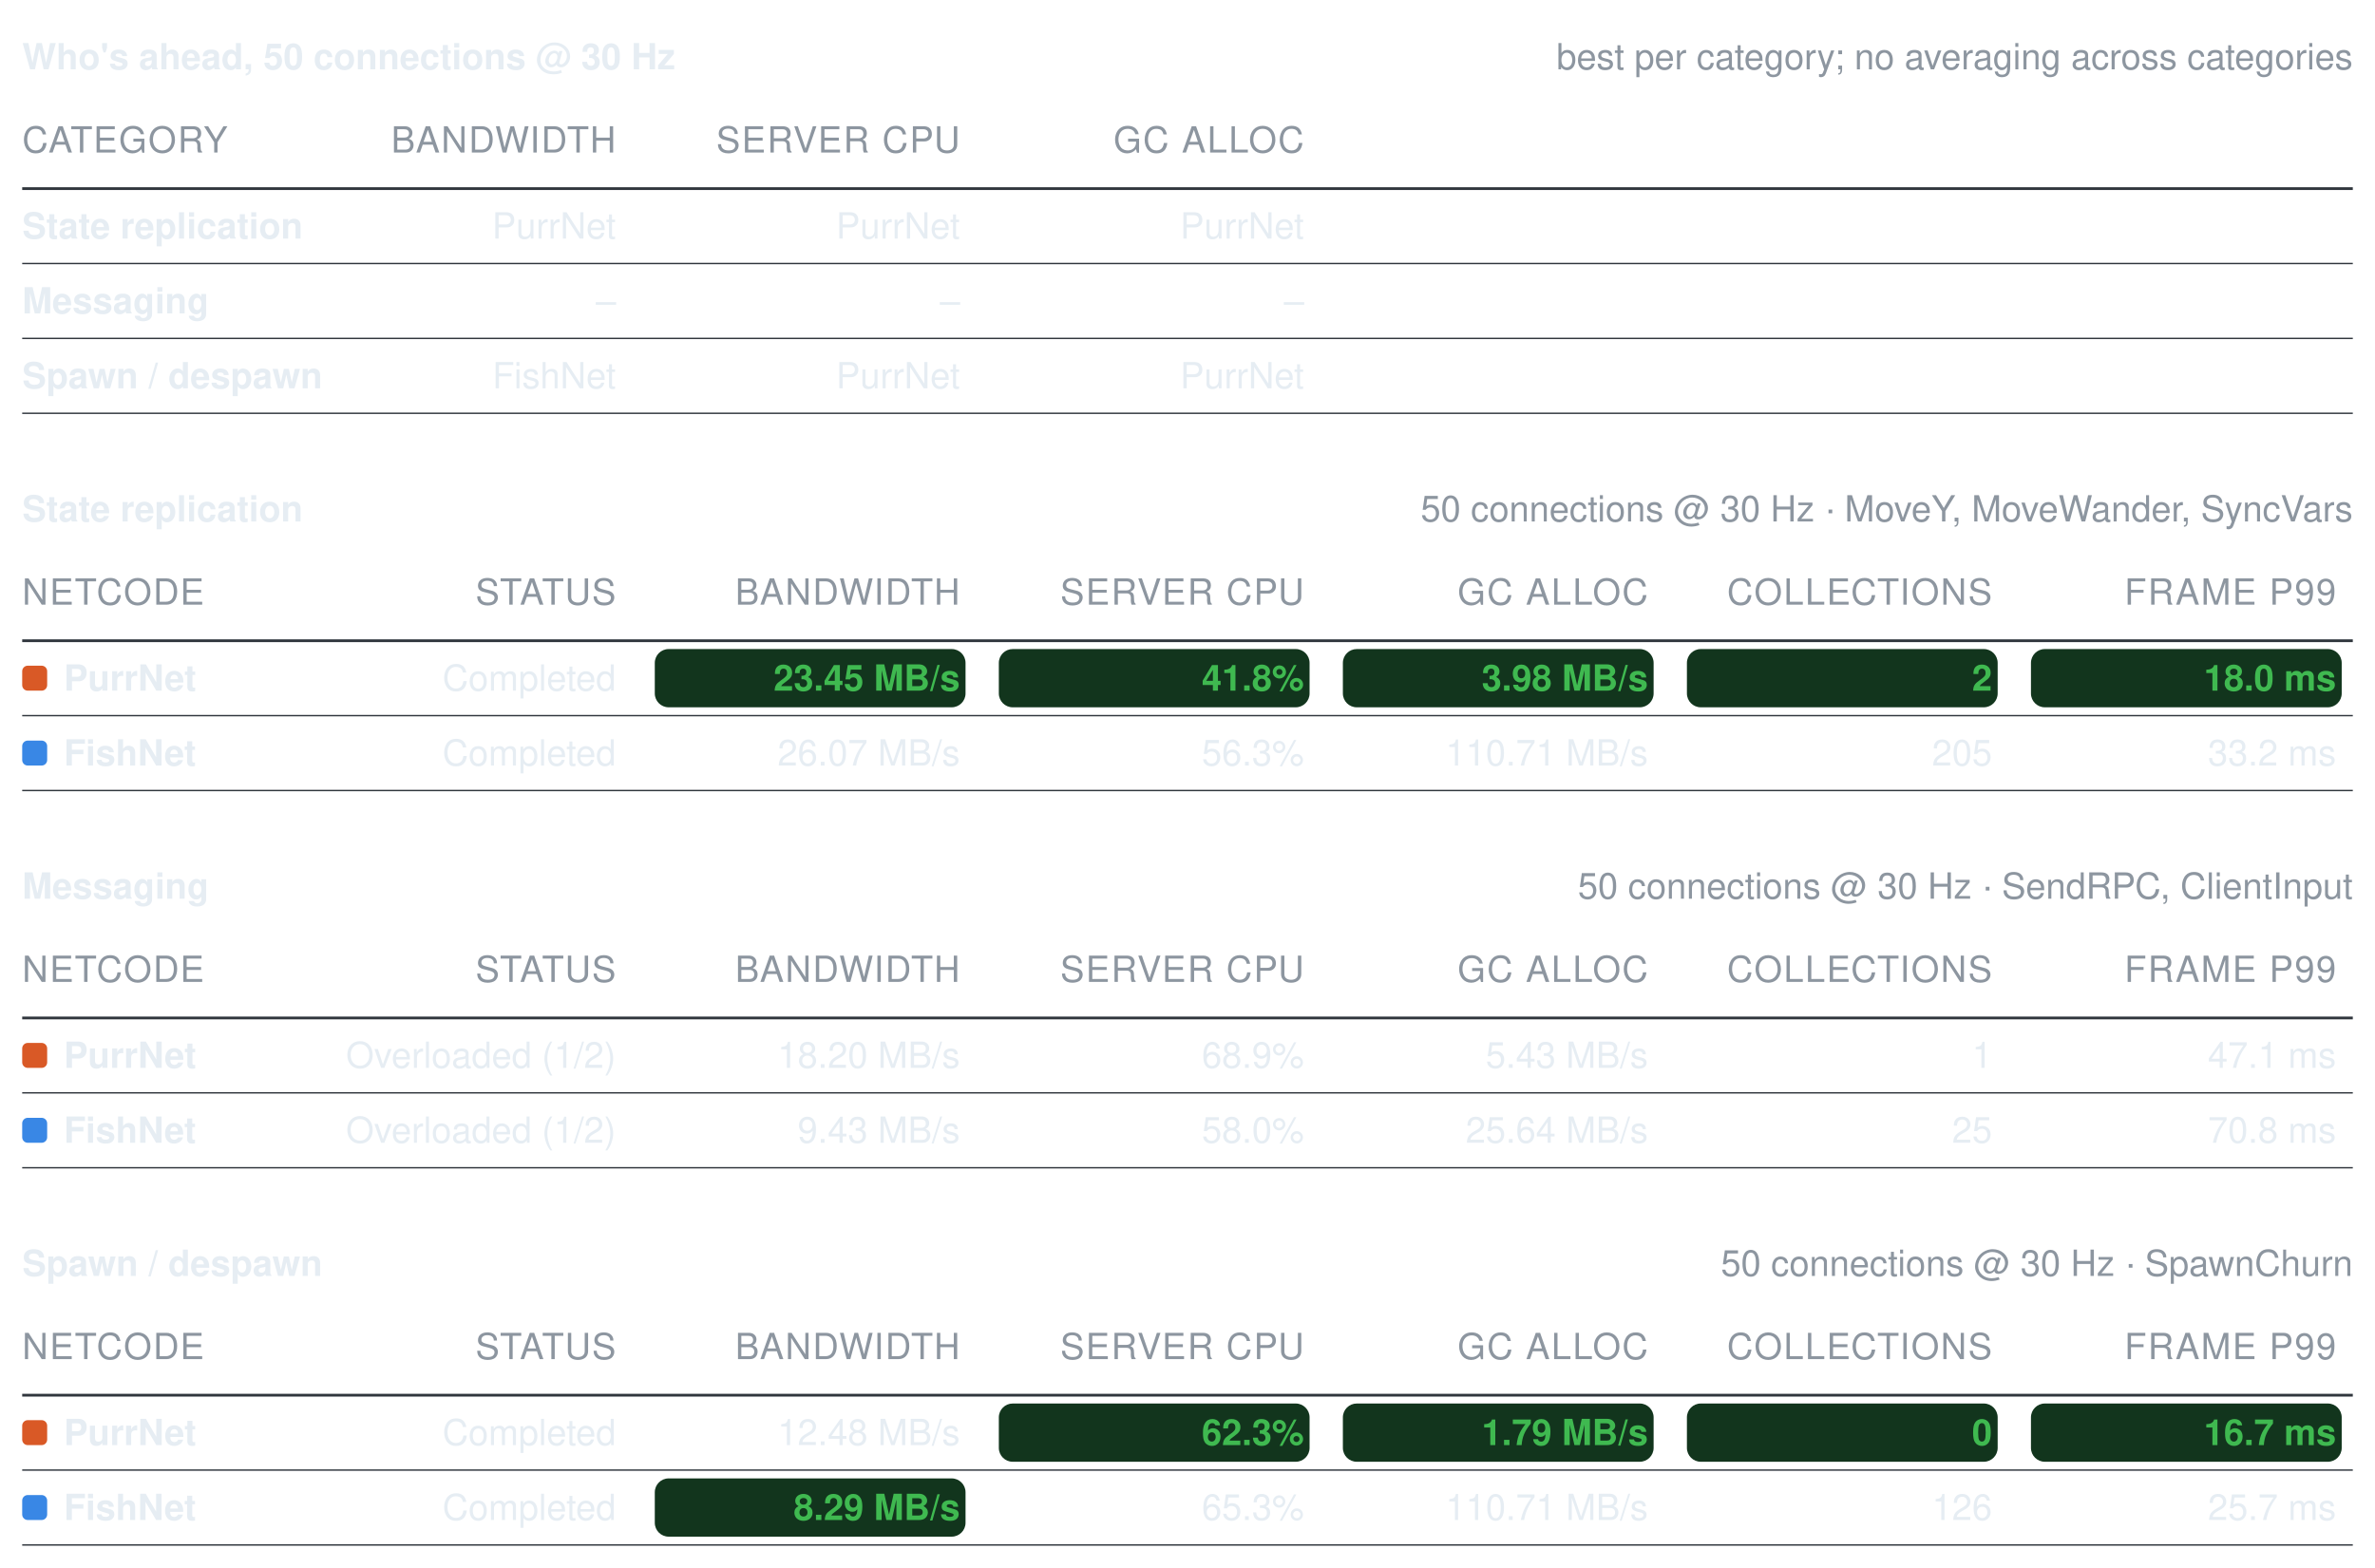
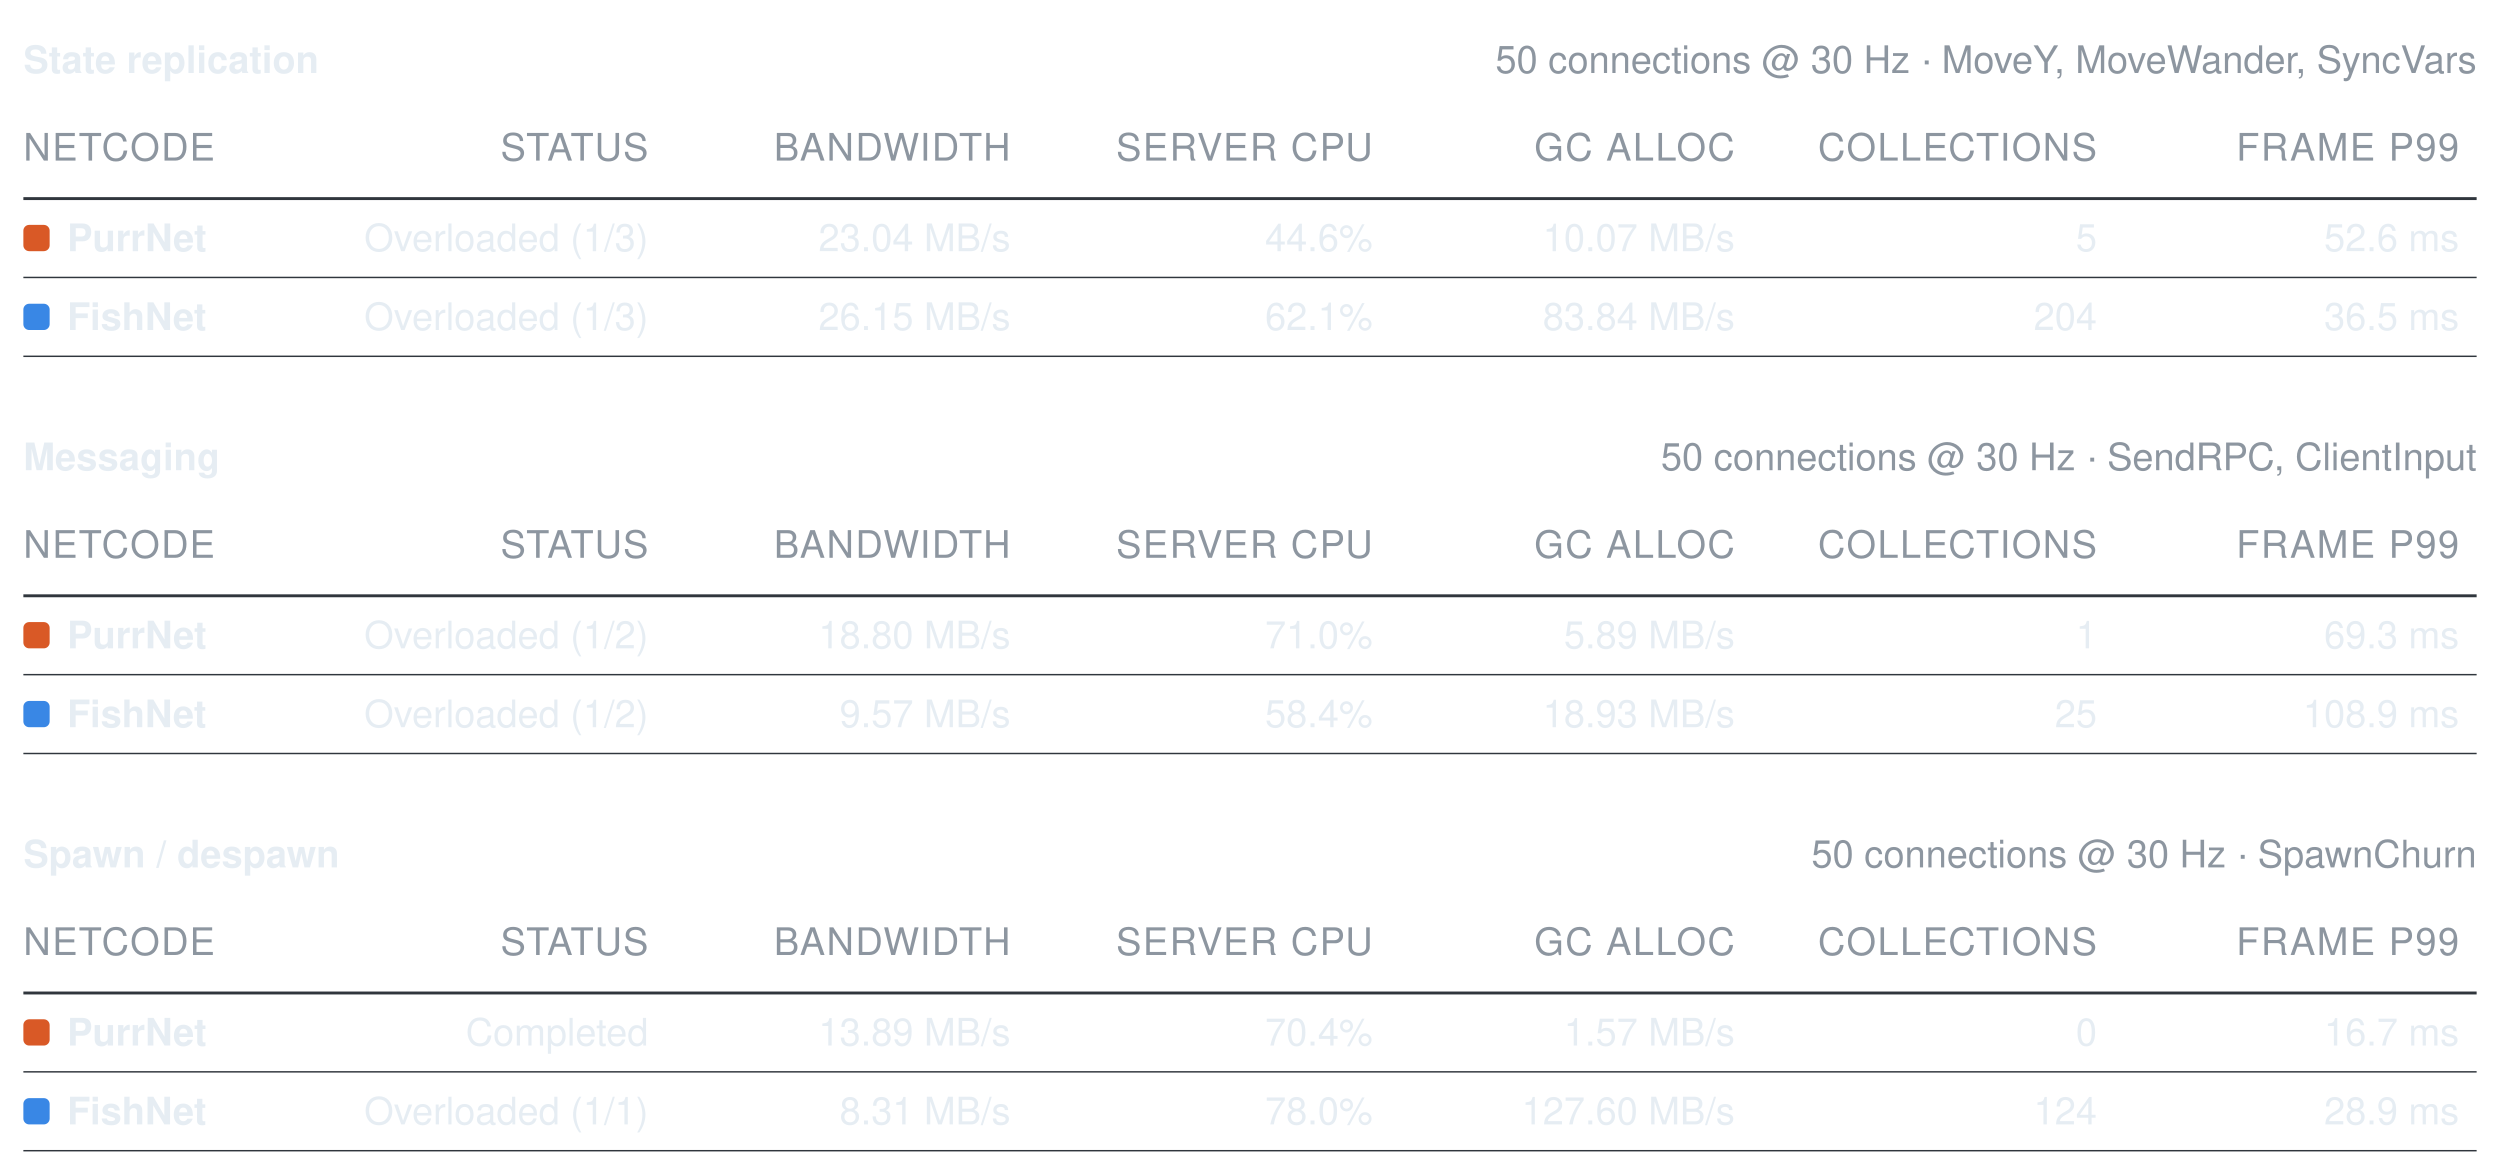
- <svg xmlns="http://www.w3.org/2000/svg" width="856" height="565" viewBox="0 0 856 565" role="img" aria-label="Benchmark summary tables">
+ <svg xmlns="http://www.w3.org/2000/svg" width="856" height="402" viewBox="0 0 856 402" role="img" aria-label="Benchmark summary tables">
  <style>text{font-family:-apple-system, BlinkMacSystemFont, Segoe UI, Helvetica, Arial, sans-serif;font-size:13px;font-variant-numeric:tabular-nums}</style>
-   <text x="8" y="25" font-weight="600" fill="#e6edf3">Who's ahead, 50 connections @ 30 Hz</text>
-   <text x="848" y="25" text-anchor="end" fill="#8d96a0" font-size="12">best per category; no averaging across categories</text>
-   <text x="8" y="55" fill="#8d96a0" font-size="11" letter-spacing="0.5">CATEGORY</text>
-   <text x="222" y="55" text-anchor="end" fill="#8d96a0" font-size="11" letter-spacing="0.5">BANDWIDTH</text>
-   <text x="346" y="55" text-anchor="end" fill="#8d96a0" font-size="11" letter-spacing="0.5">SERVER CPU</text>
-   <text x="470" y="55" text-anchor="end" fill="#8d96a0" font-size="11" letter-spacing="0.5">GC ALLOC</text>
+   <text x="8" y="25" font-weight="600" fill="#e6edf3">State replication</text>
+   <text x="848" y="25" text-anchor="end" fill="#8d96a0" font-size="12">50 connections @ 30 Hz · MoveY, MoveWander, SyncVars</text>
+   <text x="8" y="55" fill="#8d96a0" font-size="11" letter-spacing="0.5">NETCODE</text>
+   <text x="222" y="55" text-anchor="end" fill="#8d96a0" font-size="11" letter-spacing="0.5">STATUS</text>
+   <text x="346" y="55" text-anchor="end" fill="#8d96a0" font-size="11" letter-spacing="0.5">BANDWIDTH</text>
+   <text x="470" y="55" text-anchor="end" fill="#8d96a0" font-size="11" letter-spacing="0.5">SERVER CPU</text>
+   <text x="594" y="55" text-anchor="end" fill="#8d96a0" font-size="11" letter-spacing="0.5">GC ALLOC</text>
+   <text x="718" y="55" text-anchor="end" fill="#8d96a0" font-size="11" letter-spacing="0.5">COLLECTIONS</text>
+   <text x="842" y="55" text-anchor="end" fill="#8d96a0" font-size="11" letter-spacing="0.5">FRAME P99</text>
  <line x1="8" y1="68" x2="848" y2="68" stroke="#30363d" stroke-width="1" />
-   <text x="8" y="86" fill="#e6edf3" font-weight="600">State replication</text>
-   <text x="222" y="86" text-anchor="end" fill="#e6edf3" font-weight="400">PurrNet</text>
-   <text x="346" y="86" text-anchor="end" fill="#e6edf3" font-weight="400">PurrNet</text>
-   <text x="470" y="86" text-anchor="end" fill="#e6edf3" font-weight="400">PurrNet</text>
+   <rect x="8" y="77" width="9" height="9" rx="2" fill="#d95926" />
+   <text x="23" y="86" fill="#e6edf3" font-weight="600">PurrNet</text>
+   <text x="222" y="86" text-anchor="end" fill="#e6edf3" font-weight="400">Overloaded (1/3)</text>
+   <text x="346" y="86" text-anchor="end" fill="#e6edf3" font-weight="400">23.04 MB/s</text>
+   <text x="470" y="86" text-anchor="end" fill="#e6edf3" font-weight="400">44.6%</text>
+   <text x="594" y="86" text-anchor="end" fill="#e6edf3" font-weight="400">10.07 MB/s</text>
+   <text x="718" y="86" text-anchor="end" fill="#e6edf3" font-weight="400">5</text>
+   <text x="842" y="86" text-anchor="end" fill="#e6edf3" font-weight="400">52.6 ms</text>
  <line x1="8" y1="95" x2="848" y2="95" stroke="#30363d" stroke-width="0.5" />
-   <text x="8" y="113" fill="#e6edf3" font-weight="600">Messaging</text>
-   <text x="222" y="113" text-anchor="end" fill="#e6edf3" font-weight="400">–</text>
-   <text x="346" y="113" text-anchor="end" fill="#e6edf3" font-weight="400">–</text>
-   <text x="470" y="113" text-anchor="end" fill="#e6edf3" font-weight="400">–</text>
+   <rect x="8" y="104" width="9" height="9" rx="2" fill="#3987e5" />
+   <text x="23" y="113" fill="#e6edf3" font-weight="600">FishNet</text>
+   <text x="222" y="113" text-anchor="end" fill="#e6edf3" font-weight="400">Overloaded (1/3)</text>
+   <text x="346" y="113" text-anchor="end" fill="#e6edf3" font-weight="400">26.15 MB/s</text>
+   <text x="470" y="113" text-anchor="end" fill="#e6edf3" font-weight="400">62.1%</text>
+   <text x="594" y="113" text-anchor="end" fill="#e6edf3" font-weight="400">83.84 MB/s</text>
+   <text x="718" y="113" text-anchor="end" fill="#e6edf3" font-weight="400">204</text>
+   <text x="842" y="113" text-anchor="end" fill="#e6edf3" font-weight="400">36.5 ms</text>
  <line x1="8" y1="122" x2="848" y2="122" stroke="#30363d" stroke-width="0.5" />
-   <text x="8" y="140" fill="#e6edf3" font-weight="600">Spawn / despawn</text>
-   <text x="222" y="140" text-anchor="end" fill="#e6edf3" font-weight="400">FishNet</text>
-   <text x="346" y="140" text-anchor="end" fill="#e6edf3" font-weight="400">PurrNet</text>
-   <text x="470" y="140" text-anchor="end" fill="#e6edf3" font-weight="400">PurrNet</text>
-   <line x1="8" y1="149" x2="848" y2="149" stroke="#30363d" stroke-width="0.5" />
-   <text x="8" y="188" font-weight="600" fill="#e6edf3">State replication</text>
-   <text x="848" y="188" text-anchor="end" fill="#8d96a0" font-size="12">50 connections @ 30 Hz · MoveY, MoveWander, SyncVars</text>
-   <text x="8" y="218" fill="#8d96a0" font-size="11" letter-spacing="0.5">NETCODE</text>
-   <text x="222" y="218" text-anchor="end" fill="#8d96a0" font-size="11" letter-spacing="0.5">STATUS</text>
-   <text x="346" y="218" text-anchor="end" fill="#8d96a0" font-size="11" letter-spacing="0.5">BANDWIDTH</text>
-   <text x="470" y="218" text-anchor="end" fill="#8d96a0" font-size="11" letter-spacing="0.5">SERVER CPU</text>
-   <text x="594" y="218" text-anchor="end" fill="#8d96a0" font-size="11" letter-spacing="0.5">GC ALLOC</text>
-   <text x="718" y="218" text-anchor="end" fill="#8d96a0" font-size="11" letter-spacing="0.5">COLLECTIONS</text>
-   <text x="842" y="218" text-anchor="end" fill="#8d96a0" font-size="11" letter-spacing="0.5">FRAME P99</text>
-   <line x1="8" y1="231" x2="848" y2="231" stroke="#30363d" stroke-width="1" />
-   <rect x="8" y="240" width="9" height="9" rx="2" fill="#d95926" />
-   <text x="23" y="249" fill="#e6edf3" font-weight="600">PurrNet</text>
-   <text x="222" y="249" text-anchor="end" fill="#e6edf3" font-weight="400">Completed</text>
-   <rect x="236" y="234" width="112" height="21" rx="5" fill="#12351d" />
-   <text x="346" y="249" text-anchor="end" fill="#3fb950" font-weight="600">23.45 MB/s</text>
-   <rect x="360" y="234" width="112" height="21" rx="5" fill="#12351d" />
-   <text x="470" y="249" text-anchor="end" fill="#3fb950" font-weight="600">41.8%</text>
-   <rect x="484" y="234" width="112" height="21" rx="5" fill="#12351d" />
-   <text x="594" y="249" text-anchor="end" fill="#3fb950" font-weight="600">3.98 MB/s</text>
-   <rect x="608" y="234" width="112" height="21" rx="5" fill="#12351d" />
-   <text x="718" y="249" text-anchor="end" fill="#3fb950" font-weight="600">2</text>
-   <rect x="732" y="234" width="112" height="21" rx="5" fill="#12351d" />
-   <text x="842" y="249" text-anchor="end" fill="#3fb950" font-weight="600">18.0 ms</text>
+   <text x="8" y="161" font-weight="600" fill="#e6edf3">Messaging</text>
+   <text x="848" y="161" text-anchor="end" fill="#8d96a0" font-size="12">50 connections @ 30 Hz · SendRPC, ClientInput</text>
+   <text x="8" y="191" fill="#8d96a0" font-size="11" letter-spacing="0.5">NETCODE</text>
+   <text x="222" y="191" text-anchor="end" fill="#8d96a0" font-size="11" letter-spacing="0.5">STATUS</text>
+   <text x="346" y="191" text-anchor="end" fill="#8d96a0" font-size="11" letter-spacing="0.5">BANDWIDTH</text>
+   <text x="470" y="191" text-anchor="end" fill="#8d96a0" font-size="11" letter-spacing="0.5">SERVER CPU</text>
+   <text x="594" y="191" text-anchor="end" fill="#8d96a0" font-size="11" letter-spacing="0.5">GC ALLOC</text>
+   <text x="718" y="191" text-anchor="end" fill="#8d96a0" font-size="11" letter-spacing="0.5">COLLECTIONS</text>
+   <text x="842" y="191" text-anchor="end" fill="#8d96a0" font-size="11" letter-spacing="0.5">FRAME P99</text>
+   <line x1="8" y1="204" x2="848" y2="204" stroke="#30363d" stroke-width="1" />
+   <rect x="8" y="213" width="9" height="9" rx="2" fill="#d95926" />
+   <text x="23" y="222" fill="#e6edf3" font-weight="600">PurrNet</text>
+   <text x="222" y="222" text-anchor="end" fill="#e6edf3" font-weight="400">Overloaded (1/2)</text>
+   <text x="346" y="222" text-anchor="end" fill="#e6edf3" font-weight="400">18.80 MB/s</text>
+   <text x="470" y="222" text-anchor="end" fill="#e6edf3" font-weight="400">71.0%</text>
+   <text x="594" y="222" text-anchor="end" fill="#e6edf3" font-weight="400">5.89 MB/s</text>
+   <text x="718" y="222" text-anchor="end" fill="#e6edf3" font-weight="400">1</text>
+   <text x="842" y="222" text-anchor="end" fill="#e6edf3" font-weight="400">69.3 ms</text>
+   <line x1="8" y1="231" x2="848" y2="231" stroke="#30363d" stroke-width="0.5" />
+   <rect x="8" y="240" width="9" height="9" rx="2" fill="#3987e5" />
+   <text x="23" y="249" fill="#e6edf3" font-weight="600">FishNet</text>
+   <text x="222" y="249" text-anchor="end" fill="#e6edf3" font-weight="400">Overloaded (1/2)</text>
+   <text x="346" y="249" text-anchor="end" fill="#e6edf3" font-weight="400">9.57 MB/s</text>
+   <text x="470" y="249" text-anchor="end" fill="#e6edf3" font-weight="400">58.4%</text>
+   <text x="594" y="249" text-anchor="end" fill="#e6edf3" font-weight="400">18.93 MB/s</text>
+   <text x="718" y="249" text-anchor="end" fill="#e6edf3" font-weight="400">25</text>
+   <text x="842" y="249" text-anchor="end" fill="#e6edf3" font-weight="400">108.9 ms</text>
  <line x1="8" y1="258" x2="848" y2="258" stroke="#30363d" stroke-width="0.5" />
-   <rect x="8" y="267" width="9" height="9" rx="2" fill="#3987e5" />
-   <text x="23" y="276" fill="#e6edf3" font-weight="600">FishNet</text>
-   <text x="222" y="276" text-anchor="end" fill="#e6edf3" font-weight="400">Completed</text>
-   <text x="346" y="276" text-anchor="end" fill="#e6edf3" font-weight="400">26.07 MB/s</text>
-   <text x="470" y="276" text-anchor="end" fill="#e6edf3" font-weight="400">56.3%</text>
-   <text x="594" y="276" text-anchor="end" fill="#e6edf3" font-weight="400">110.71 MB/s</text>
-   <text x="718" y="276" text-anchor="end" fill="#e6edf3" font-weight="400">205</text>
-   <text x="842" y="276" text-anchor="end" fill="#e6edf3" font-weight="400">33.2 ms</text>
-   <line x1="8" y1="285" x2="848" y2="285" stroke="#30363d" stroke-width="0.5" />
-   <text x="8" y="324" font-weight="600" fill="#e6edf3">Messaging</text>
-   <text x="848" y="324" text-anchor="end" fill="#8d96a0" font-size="12">50 connections @ 30 Hz · SendRPC, ClientInput</text>
-   <text x="8" y="354" fill="#8d96a0" font-size="11" letter-spacing="0.5">NETCODE</text>
-   <text x="222" y="354" text-anchor="end" fill="#8d96a0" font-size="11" letter-spacing="0.5">STATUS</text>
-   <text x="346" y="354" text-anchor="end" fill="#8d96a0" font-size="11" letter-spacing="0.5">BANDWIDTH</text>
-   <text x="470" y="354" text-anchor="end" fill="#8d96a0" font-size="11" letter-spacing="0.5">SERVER CPU</text>
-   <text x="594" y="354" text-anchor="end" fill="#8d96a0" font-size="11" letter-spacing="0.5">GC ALLOC</text>
-   <text x="718" y="354" text-anchor="end" fill="#8d96a0" font-size="11" letter-spacing="0.5">COLLECTIONS</text>
-   <text x="842" y="354" text-anchor="end" fill="#8d96a0" font-size="11" letter-spacing="0.5">FRAME P99</text>
-   <line x1="8" y1="367" x2="848" y2="367" stroke="#30363d" stroke-width="1" />
-   <rect x="8" y="376" width="9" height="9" rx="2" fill="#d95926" />
-   <text x="23" y="385" fill="#e6edf3" font-weight="600">PurrNet</text>
-   <text x="222" y="385" text-anchor="end" fill="#e6edf3" font-weight="400">Overloaded (1/2)</text>
-   <text x="346" y="385" text-anchor="end" fill="#e6edf3" font-weight="400">18.20 MB/s</text>
-   <text x="470" y="385" text-anchor="end" fill="#e6edf3" font-weight="400">68.9%</text>
-   <text x="594" y="385" text-anchor="end" fill="#e6edf3" font-weight="400">5.43 MB/s</text>
-   <text x="718" y="385" text-anchor="end" fill="#e6edf3" font-weight="400">1</text>
-   <text x="842" y="385" text-anchor="end" fill="#e6edf3" font-weight="400">47.1 ms</text>
+   <text x="8" y="297" font-weight="600" fill="#e6edf3">Spawn / despawn</text>
+   <text x="848" y="297" text-anchor="end" fill="#8d96a0" font-size="12">50 connections @ 30 Hz · SpawnChurn</text>
+   <text x="8" y="327" fill="#8d96a0" font-size="11" letter-spacing="0.5">NETCODE</text>
+   <text x="222" y="327" text-anchor="end" fill="#8d96a0" font-size="11" letter-spacing="0.5">STATUS</text>
+   <text x="346" y="327" text-anchor="end" fill="#8d96a0" font-size="11" letter-spacing="0.5">BANDWIDTH</text>
+   <text x="470" y="327" text-anchor="end" fill="#8d96a0" font-size="11" letter-spacing="0.5">SERVER CPU</text>
+   <text x="594" y="327" text-anchor="end" fill="#8d96a0" font-size="11" letter-spacing="0.5">GC ALLOC</text>
+   <text x="718" y="327" text-anchor="end" fill="#8d96a0" font-size="11" letter-spacing="0.5">COLLECTIONS</text>
+   <text x="842" y="327" text-anchor="end" fill="#8d96a0" font-size="11" letter-spacing="0.5">FRAME P99</text>
+   <line x1="8" y1="340" x2="848" y2="340" stroke="#30363d" stroke-width="1" />
+   <rect x="8" y="349" width="9" height="9" rx="2" fill="#d95926" />
+   <text x="23" y="358" fill="#e6edf3" font-weight="600">PurrNet</text>
+   <text x="222" y="358" text-anchor="end" fill="#e6edf3" font-weight="400">Completed</text>
+   <text x="346" y="358" text-anchor="end" fill="#e6edf3" font-weight="400">13.89 MB/s</text>
+   <text x="470" y="358" text-anchor="end" fill="#e6edf3" font-weight="400">70.4%</text>
+   <text x="594" y="358" text-anchor="end" fill="#e6edf3" font-weight="400">1.57 MB/s</text>
+   <text x="718" y="358" text-anchor="end" fill="#e6edf3" font-weight="400">0</text>
+   <text x="842" y="358" text-anchor="end" fill="#e6edf3" font-weight="400">16.7 ms</text>
+   <line x1="8" y1="367" x2="848" y2="367" stroke="#30363d" stroke-width="0.5" />
+   <rect x="8" y="376" width="9" height="9" rx="2" fill="#3987e5" />
+   <text x="23" y="385" fill="#e6edf3" font-weight="600">FishNet</text>
+   <text x="222" y="385" text-anchor="end" fill="#e6edf3" font-weight="400">Overloaded (1/1)</text>
+   <text x="346" y="385" text-anchor="end" fill="#e6edf3" font-weight="400">8.31 MB/s</text>
+   <text x="470" y="385" text-anchor="end" fill="#e6edf3" font-weight="400">78.0%</text>
+   <text x="594" y="385" text-anchor="end" fill="#e6edf3" font-weight="400">127.60 MB/s</text>
+   <text x="718" y="385" text-anchor="end" fill="#e6edf3" font-weight="400">124</text>
+   <text x="842" y="385" text-anchor="end" fill="#e6edf3" font-weight="400">28.9 ms</text>
  <line x1="8" y1="394" x2="848" y2="394" stroke="#30363d" stroke-width="0.5" />
-   <rect x="8" y="403" width="9" height="9" rx="2" fill="#3987e5" />
-   <text x="23" y="412" fill="#e6edf3" font-weight="600">FishNet</text>
-   <text x="222" y="412" text-anchor="end" fill="#e6edf3" font-weight="400">Overloaded (1/2)</text>
-   <text x="346" y="412" text-anchor="end" fill="#e6edf3" font-weight="400">9.43 MB/s</text>
-   <text x="470" y="412" text-anchor="end" fill="#e6edf3" font-weight="400">58.0%</text>
-   <text x="594" y="412" text-anchor="end" fill="#e6edf3" font-weight="400">25.64 MB/s</text>
-   <text x="718" y="412" text-anchor="end" fill="#e6edf3" font-weight="400">25</text>
-   <text x="842" y="412" text-anchor="end" fill="#e6edf3" font-weight="400">70.8 ms</text>
-   <line x1="8" y1="421" x2="848" y2="421" stroke="#30363d" stroke-width="0.5" />
-   <text x="8" y="460" font-weight="600" fill="#e6edf3">Spawn / despawn</text>
-   <text x="848" y="460" text-anchor="end" fill="#8d96a0" font-size="12">50 connections @ 30 Hz · SpawnChurn</text>
-   <text x="8" y="490" fill="#8d96a0" font-size="11" letter-spacing="0.5">NETCODE</text>
-   <text x="222" y="490" text-anchor="end" fill="#8d96a0" font-size="11" letter-spacing="0.5">STATUS</text>
-   <text x="346" y="490" text-anchor="end" fill="#8d96a0" font-size="11" letter-spacing="0.5">BANDWIDTH</text>
-   <text x="470" y="490" text-anchor="end" fill="#8d96a0" font-size="11" letter-spacing="0.5">SERVER CPU</text>
-   <text x="594" y="490" text-anchor="end" fill="#8d96a0" font-size="11" letter-spacing="0.5">GC ALLOC</text>
-   <text x="718" y="490" text-anchor="end" fill="#8d96a0" font-size="11" letter-spacing="0.5">COLLECTIONS</text>
-   <text x="842" y="490" text-anchor="end" fill="#8d96a0" font-size="11" letter-spacing="0.5">FRAME P99</text>
-   <line x1="8" y1="503" x2="848" y2="503" stroke="#30363d" stroke-width="1" />
-   <rect x="8" y="512" width="9" height="9" rx="2" fill="#d95926" />
-   <text x="23" y="521" fill="#e6edf3" font-weight="600">PurrNet</text>
-   <text x="222" y="521" text-anchor="end" fill="#e6edf3" font-weight="400">Completed</text>
-   <text x="346" y="521" text-anchor="end" fill="#e6edf3" font-weight="400">12.48 MB/s</text>
-   <rect x="360" y="506" width="112" height="21" rx="5" fill="#12351d" />
-   <text x="470" y="521" text-anchor="end" fill="#3fb950" font-weight="600">62.3%</text>
-   <rect x="484" y="506" width="112" height="21" rx="5" fill="#12351d" />
-   <text x="594" y="521" text-anchor="end" fill="#3fb950" font-weight="600">1.79 MB/s</text>
-   <rect x="608" y="506" width="112" height="21" rx="5" fill="#12351d" />
-   <text x="718" y="521" text-anchor="end" fill="#3fb950" font-weight="600">0</text>
-   <rect x="732" y="506" width="112" height="21" rx="5" fill="#12351d" />
-   <text x="842" y="521" text-anchor="end" fill="#3fb950" font-weight="600">16.7 ms</text>
-   <line x1="8" y1="530" x2="848" y2="530" stroke="#30363d" stroke-width="0.5" />
-   <rect x="8" y="539" width="9" height="9" rx="2" fill="#3987e5" />
-   <text x="23" y="548" fill="#e6edf3" font-weight="600">FishNet</text>
-   <text x="222" y="548" text-anchor="end" fill="#e6edf3" font-weight="400">Completed</text>
-   <rect x="236" y="533" width="112" height="21" rx="5" fill="#12351d" />
-   <text x="346" y="548" text-anchor="end" fill="#3fb950" font-weight="600">8.29 MB/s</text>
-   <text x="470" y="548" text-anchor="end" fill="#e6edf3" font-weight="400">65.3%</text>
-   <text x="594" y="548" text-anchor="end" fill="#e6edf3" font-weight="400">110.71 MB/s</text>
-   <text x="718" y="548" text-anchor="end" fill="#e6edf3" font-weight="400">126</text>
-   <text x="842" y="548" text-anchor="end" fill="#e6edf3" font-weight="400">25.7 ms</text>
-   <line x1="8" y1="557" x2="848" y2="557" stroke="#30363d" stroke-width="0.5" />
</svg>
